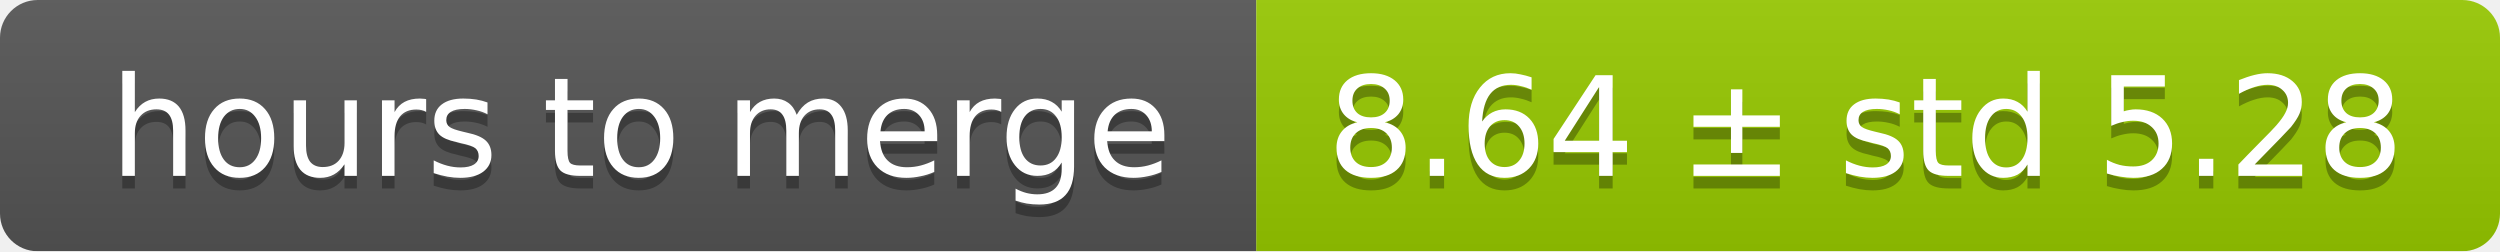
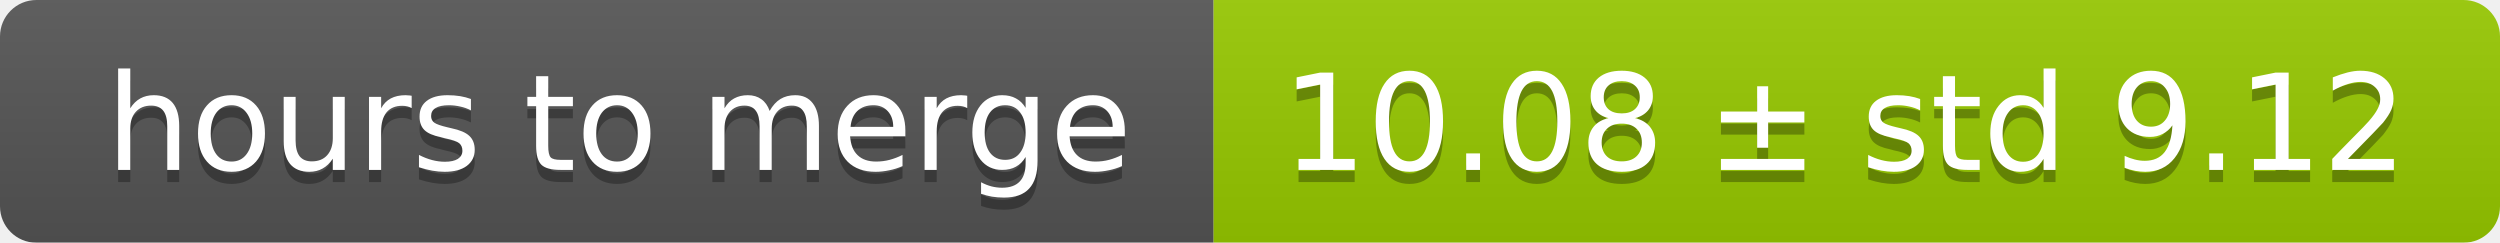
- <svg xmlns="http://www.w3.org/2000/svg" width="199" height="20">
+ <svg xmlns="http://www.w3.org/2000/svg" width="206" height="20">
  <linearGradient id="smooth" x2="0" y2="100%">
    <stop offset="0" stop-color="#bbb" stop-opacity=".1" />
    <stop offset="1" stop-opacity=".1" />
  </linearGradient>
  <mask id="round">
-     <rect width="199" height="20" rx="3" fill="#fff" />
+     <rect width="206" height="20" rx="3" fill="#fff" />
  </mask>
  <g mask="url(#round)">
    <rect width="100" height="20" fill="#555" />
-     <rect x="100" width="99" height="20" fill="#97ca00" />
-     <rect width="199" height="20" fill="url(#smooth)" />
+     <rect x="100" width="106" height="20" fill="#97ca00" />
+     <rect width="206" height="20" fill="url(#smooth)" />
  </g>
  <g fill="#fff" text-anchor="middle" font-family="DejaVu Sans,Verdana,Geneva,sans-serif" font-size="11">
    <text x="51" y="15" fill="#010101" fill-opacity=".3">hours to merge</text>
    <text x="51" y="14">hours to merge</text>
-     <text x="148.5" y="15" fill="#010101" fill-opacity=".3">8.64 ± std 5.28</text>
-     <text x="148.5" y="14">8.64 ± std 5.28</text>
+     <text x="152" y="15" fill="#010101" fill-opacity=".3">10.08 ± std 9.12</text>
+     <text x="152" y="14">10.08 ± std 9.12</text>
  </g>
</svg>
